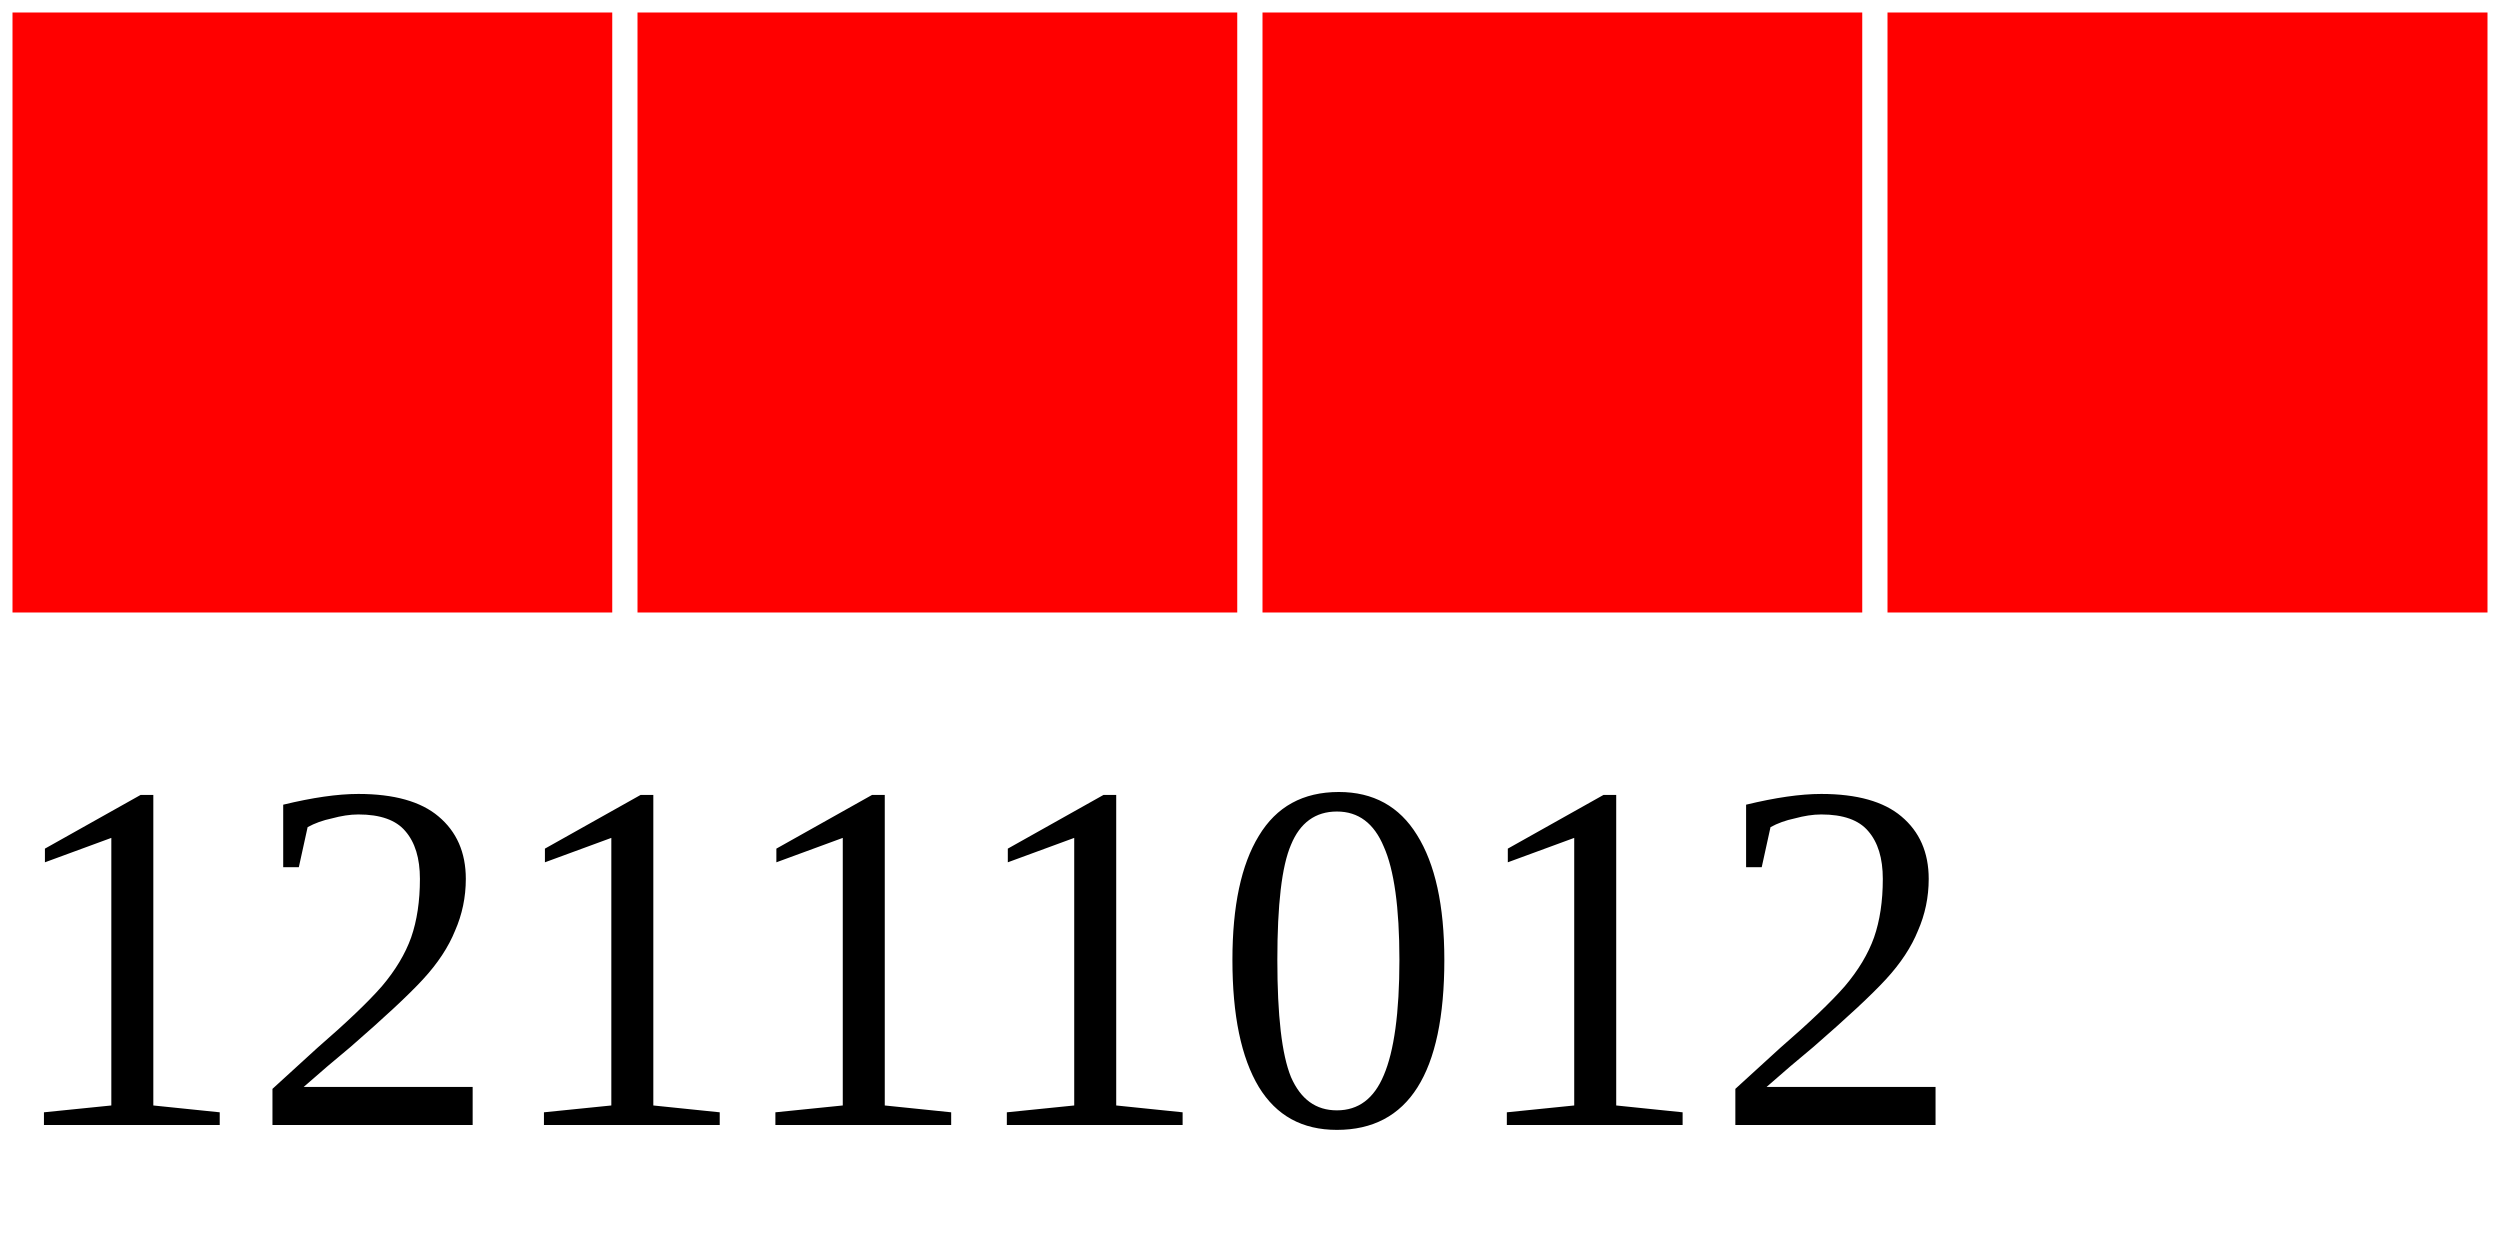
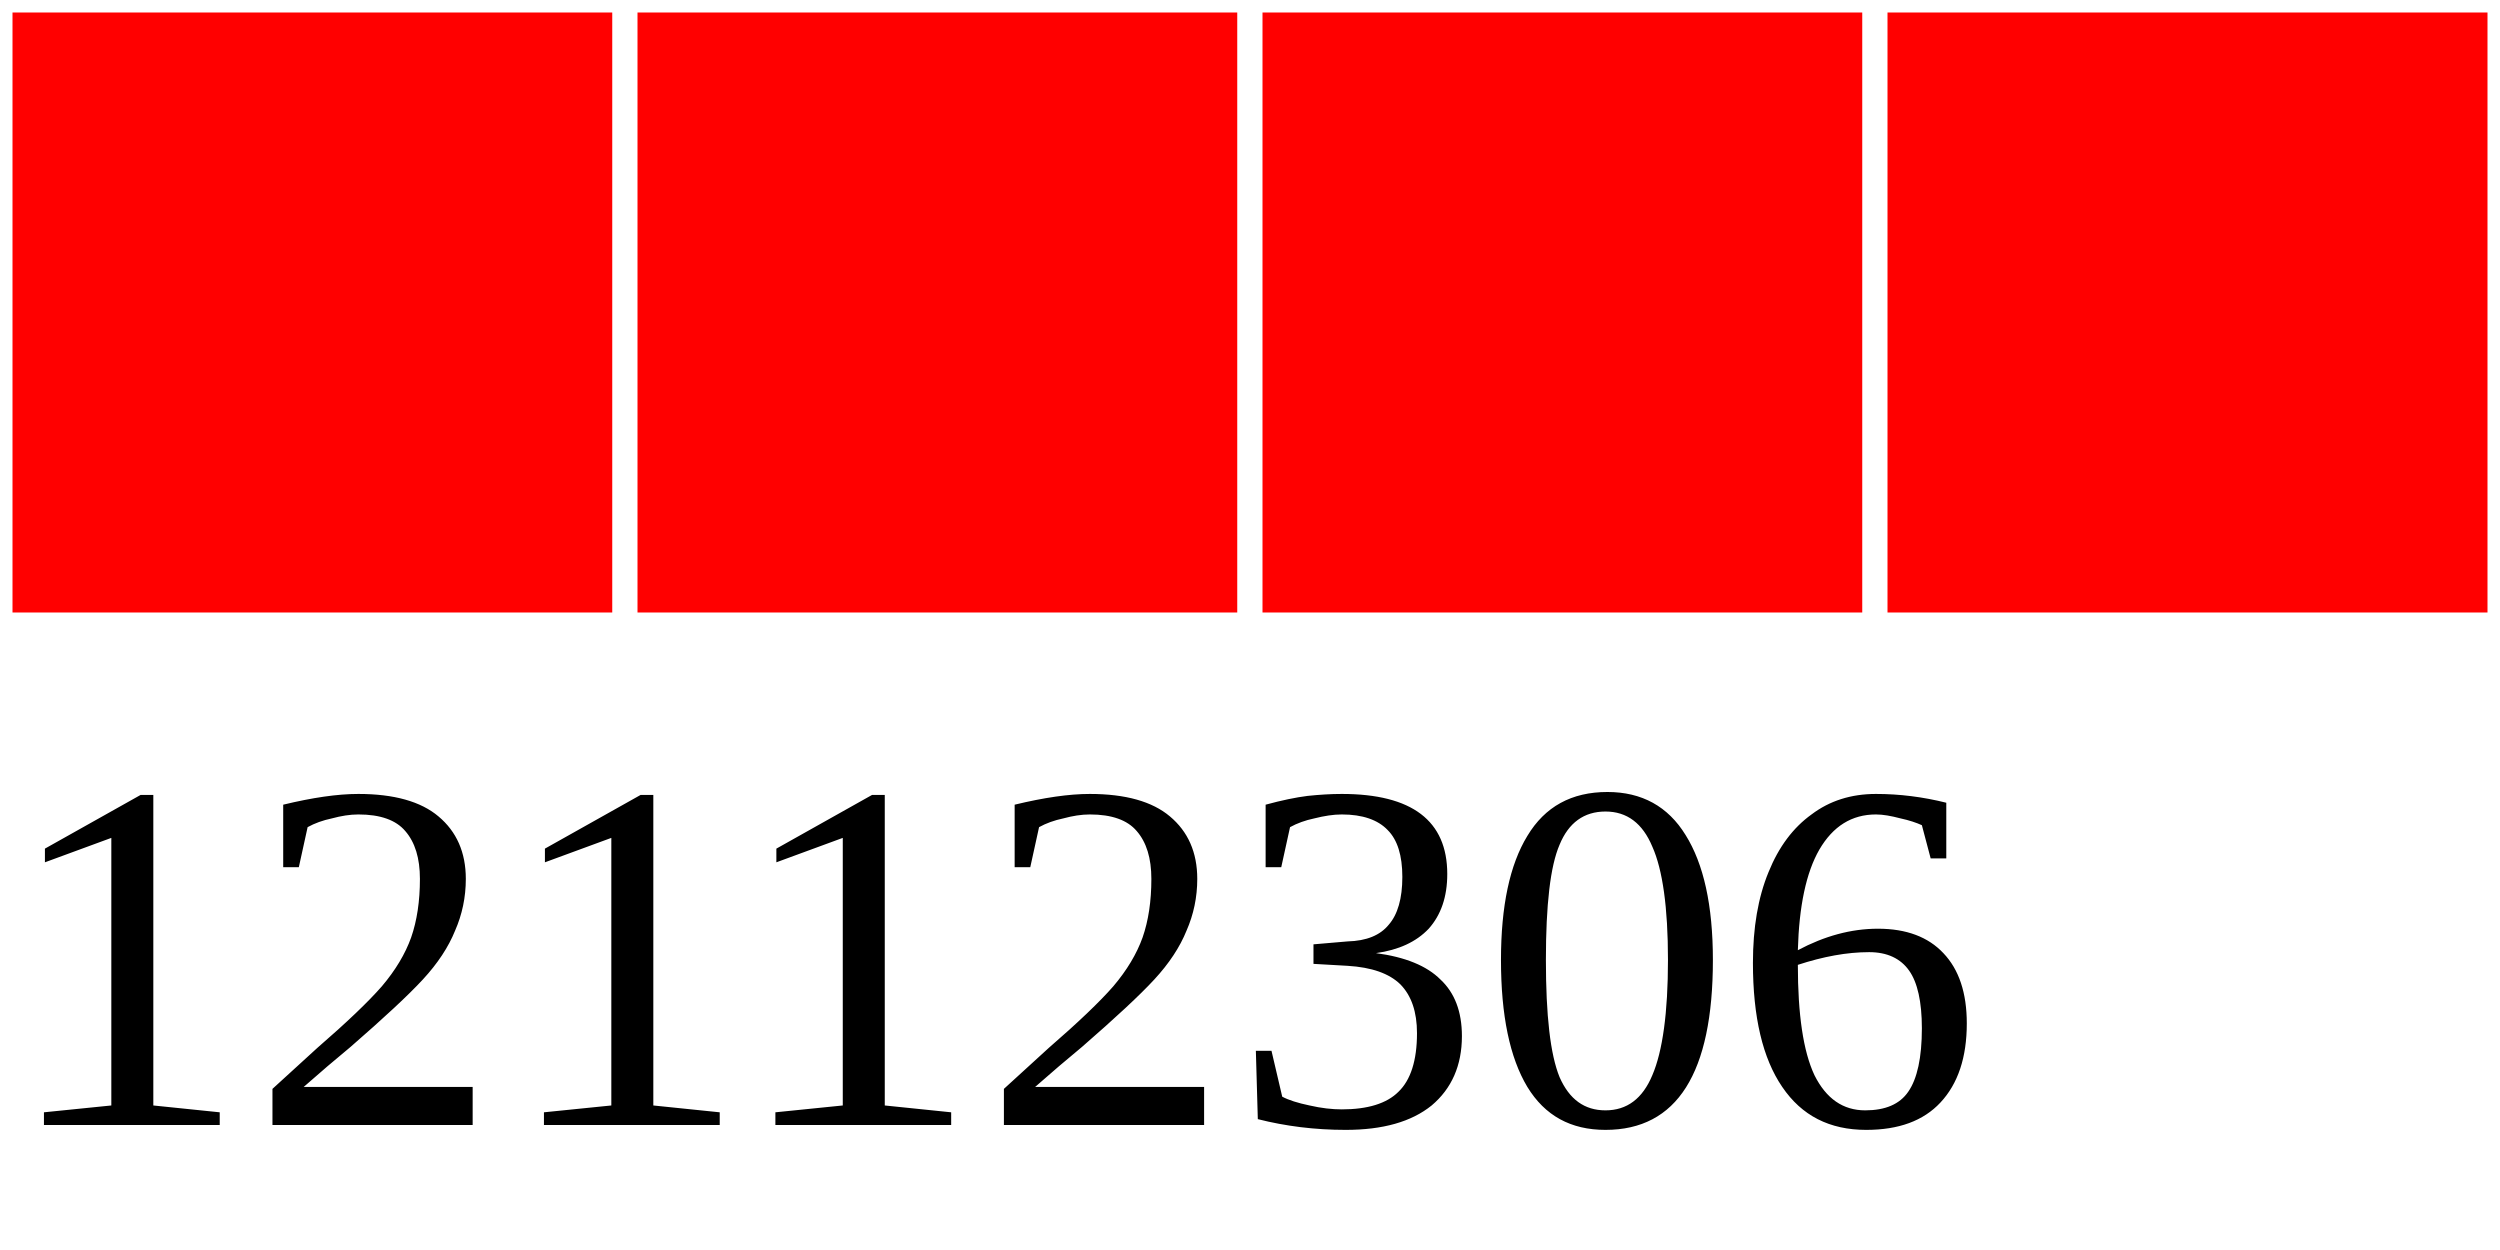
<svg xmlns="http://www.w3.org/2000/svg" width="40" height="20">
  <g>
    <rect width="10" height="10" style="fill:#FF0000;stroke-width:0.4;stroke:rgb(255,255,255)" x="0" />
    <rect width="10" height="10" style="fill:#FF0000;stroke-width:0.4;stroke:rgb(255,255,255)" x="10" />
    <rect width="10" height="10" style="fill:#FF0000;stroke-width:0.4;stroke:rgb(255,255,255)" x="20" />
    <rect width="10" height="10" style="fill:#FF0000;stroke-width:0.4;stroke:rgb(255,255,255)" x="30" />
-     <text x="0" y="18" fill="black" font-size="8">12111012</text>
+     <text x="0" y="18" fill="black" font-size="8">12112306</text>
  </g>
</svg>
